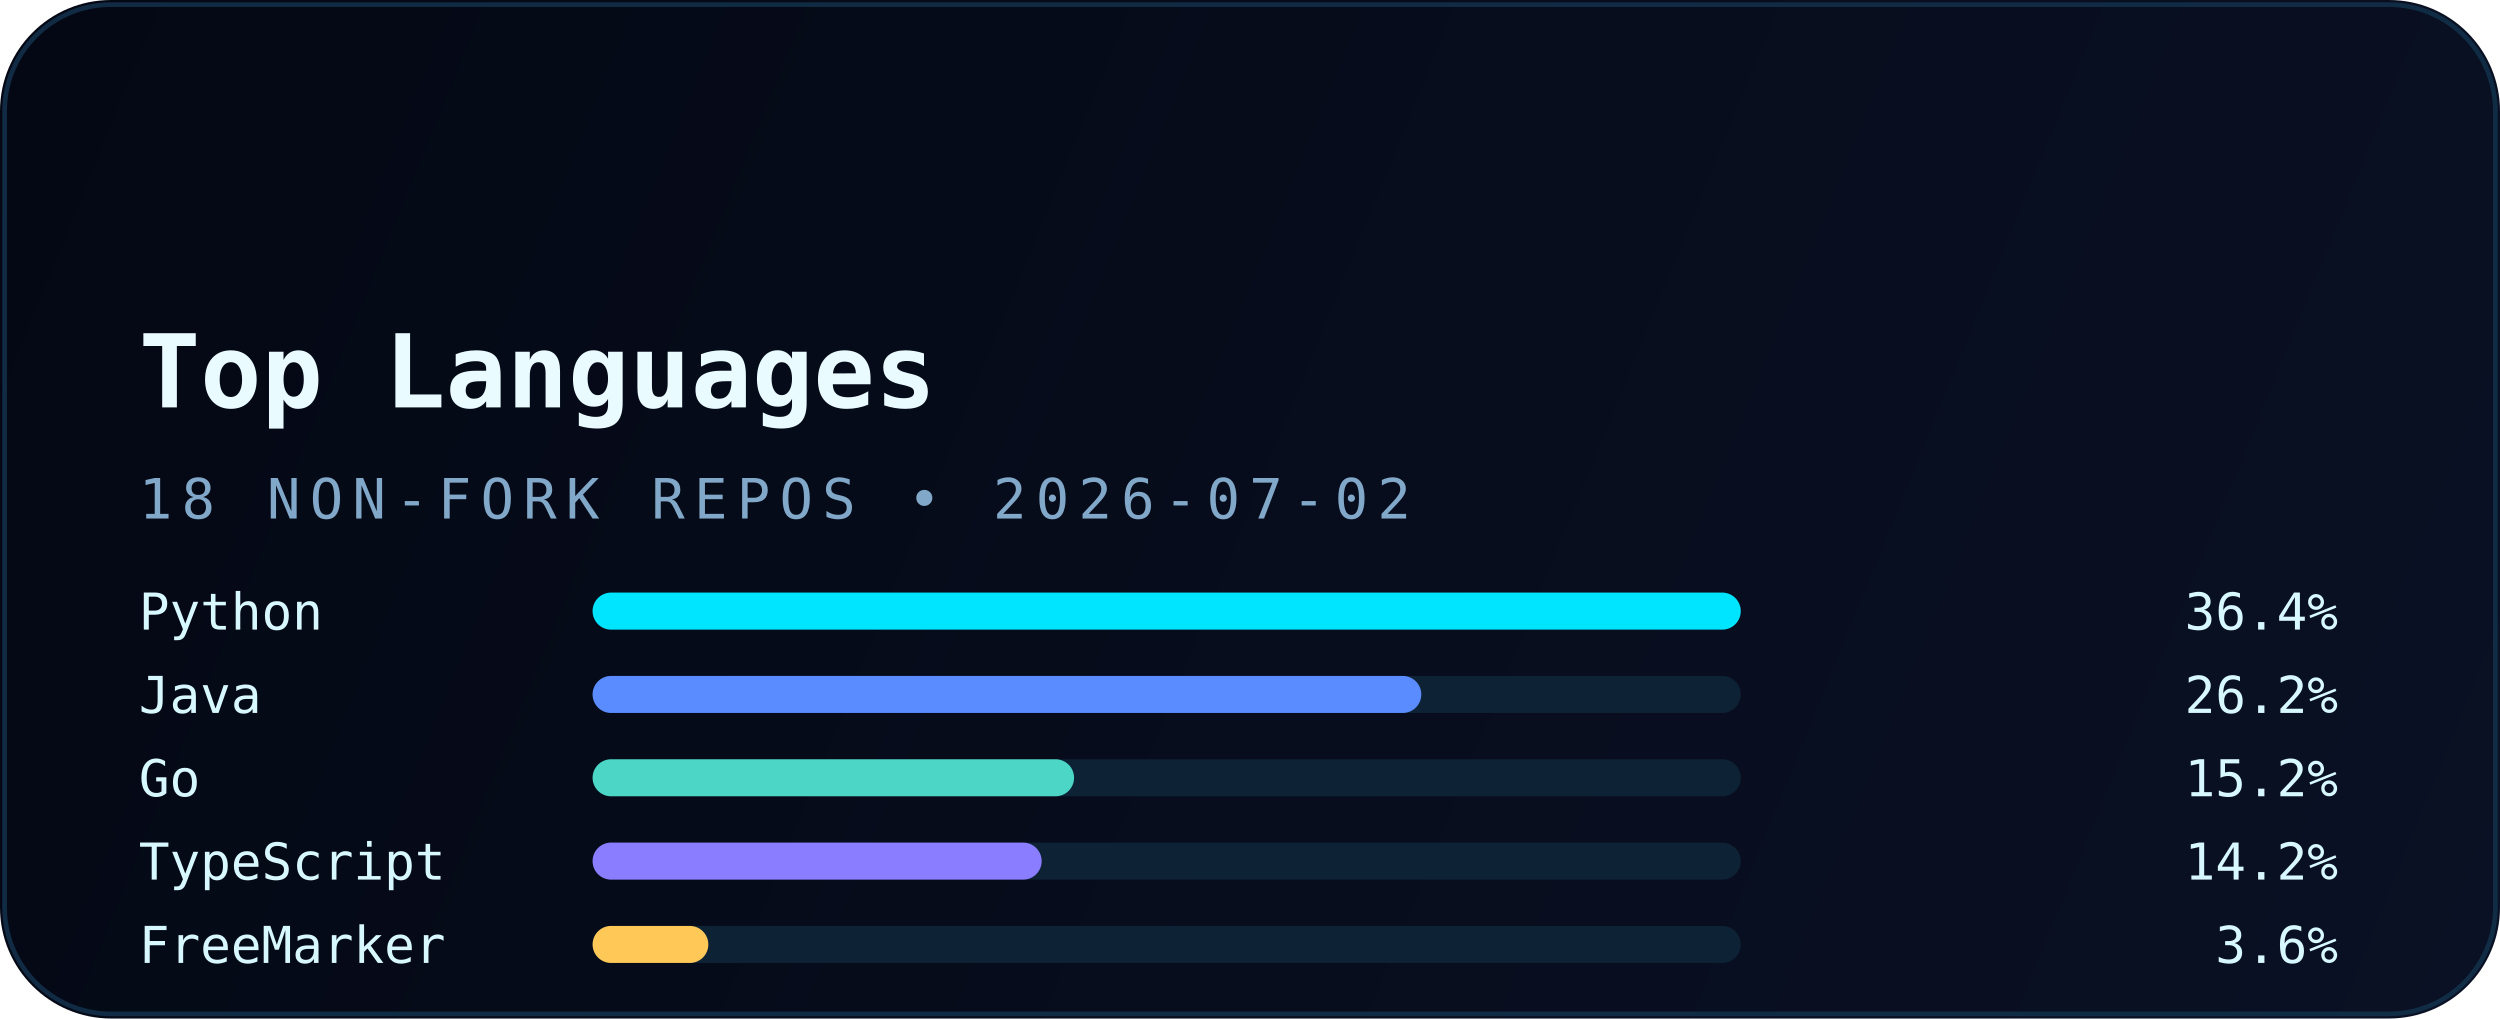
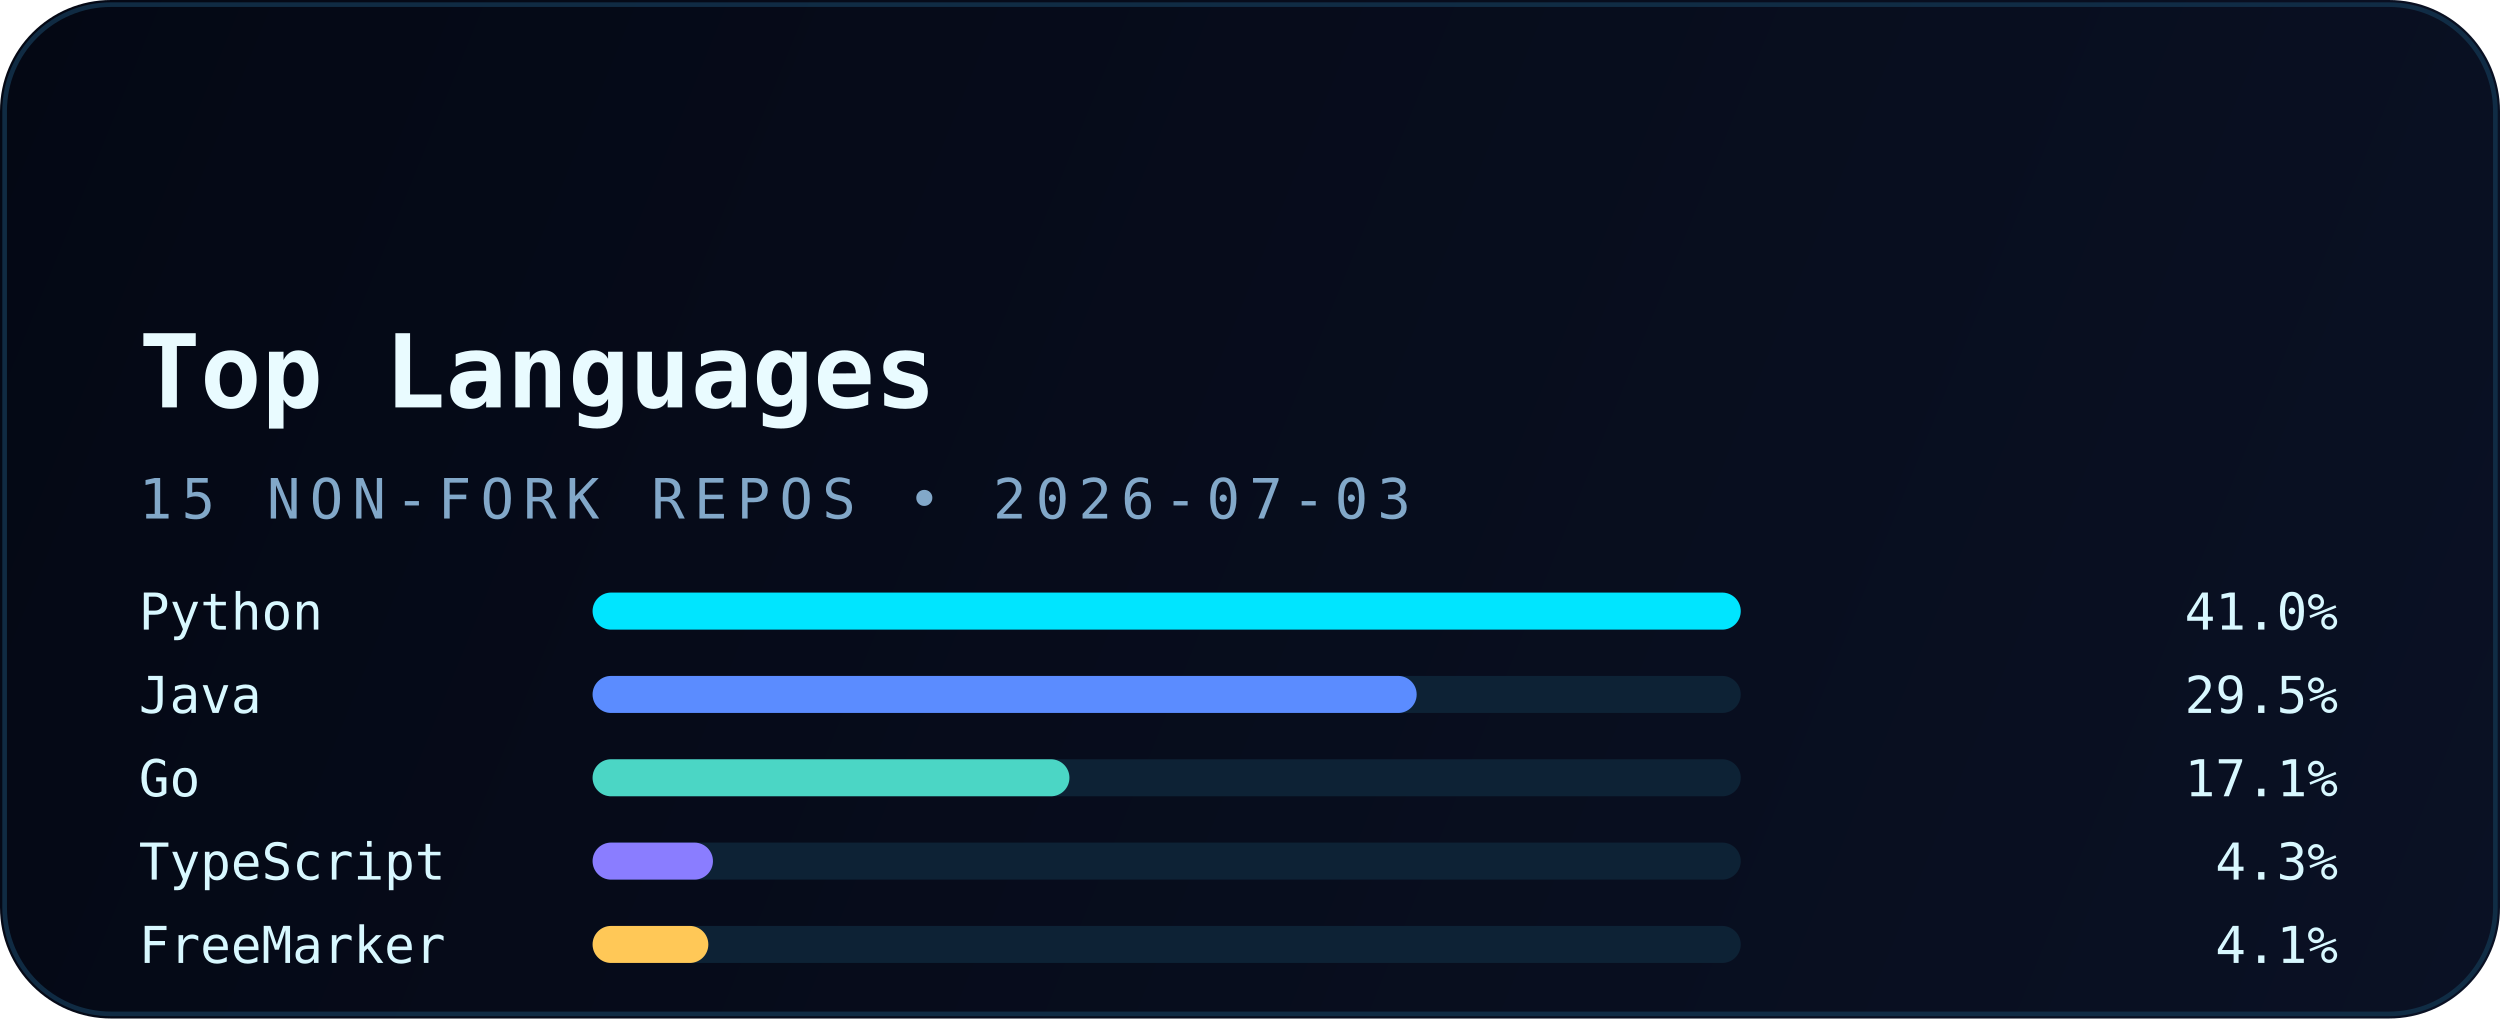
<svg xmlns="http://www.w3.org/2000/svg" width="540" height="220" viewBox="0 0 540 220" fill="none" role="img" aria-labelledby="title desc">
  <defs>
    <linearGradient id="bg" x1="0" y1="0" x2="540" y2="220" gradientUnits="userSpaceOnUse">
      <stop stop-color="#040814" />
      <stop offset="1" stop-color="#0A1124" />
    </linearGradient>
    <linearGradient id="accent" x1="30" y1="0" x2="510" y2="0" gradientUnits="userSpaceOnUse">
      <stop stop-color="#00E5FF" />
      <stop offset="1" stop-color="#5B8CFF" />
    </linearGradient>
    <filter id="glow" x="-20%" y="-20%" width="140%" height="140%" color-interpolation-filters="sRGB">
      <feGaussianBlur stdDeviation="6" result="blur" />
      <feMerge>
        <feMergeNode in="blur" />
        <feMergeNode in="SourceGraphic" />
      </feMerge>
    </filter>
  </defs>
  <rect width="540" height="220" rx="24" fill="url(#bg)" />
  <rect x="1" y="1" width="538" height="218" rx="23" stroke="#12324B" stroke-opacity="0.85" />
  <path d="M30 54H120" stroke="url(#accent)" stroke-width="3.5" stroke-linecap="round" filter="url(#glow)" />
  <text x="30" y="88" fill="#E9FBFF" font-family="JetBrains Mono, Consolas, monospace" font-size="22" font-weight="700">Top Languages</text>
-   <text x="30" y="112" fill="#82A8C9" font-family="JetBrains Mono, Consolas, monospace" font-size="12" letter-spacing="2">18 NON-FORK REPOS • 2026-07-02</text>
+   <text x="30" y="112" fill="#82A8C9" font-family="JetBrains Mono, Consolas, monospace" font-size="12" letter-spacing="2">15 NON-FORK REPOS • 2026-07-03</text>
  <g font-family="JetBrains Mono, Consolas, monospace" font-size="11">
    <text x="30" y="136" fill="#D8F8FF">Python</text>
    <rect x="128" y="128" width="248" height="8" rx="4" fill="#0D2235" />
    <rect x="128" y="128" width="248" height="8" rx="4" fill="#00E5FF" />
-     <text x="505" y="136" text-anchor="end" fill="#D8F8FF">36.4%</text>
+     <text x="505" y="136" text-anchor="end" fill="#D8F8FF">41.0%</text>
    <text x="30" y="154" fill="#D8F8FF">Java</text>
    <rect x="128" y="146" width="248" height="8" rx="4" fill="#0D2235" />
-     <rect x="128" y="146" width="179" height="8" rx="4" fill="#5B8CFF" />
-     <text x="505" y="154" text-anchor="end" fill="#D8F8FF">26.2%</text>
+     <rect x="128" y="146" width="178" height="8" rx="4" fill="#5B8CFF" />
+     <text x="505" y="154" text-anchor="end" fill="#D8F8FF">29.5%</text>
    <text x="30" y="172" fill="#D8F8FF">Go</text>
    <rect x="128" y="164" width="248" height="8" rx="4" fill="#0D2235" />
-     <rect x="128" y="164" width="104" height="8" rx="4" fill="#4BD6C5" />
-     <text x="505" y="172" text-anchor="end" fill="#D8F8FF">15.2%</text>
+     <rect x="128" y="164" width="103" height="8" rx="4" fill="#4BD6C5" />
+     <text x="505" y="172" text-anchor="end" fill="#D8F8FF">17.1%</text>
    <text x="30" y="190" fill="#D8F8FF">TypeScript</text>
    <rect x="128" y="182" width="248" height="8" rx="4" fill="#0D2235" />
-     <rect x="128" y="182" width="97" height="8" rx="4" fill="#8A7DFF" />
-     <text x="505" y="190" text-anchor="end" fill="#D8F8FF">14.2%</text>
+     <rect x="128" y="182" width="26" height="8" rx="4" fill="#8A7DFF" />
+     <text x="505" y="190" text-anchor="end" fill="#D8F8FF">4.3%</text>
    <text x="30" y="208" fill="#D8F8FF">FreeMarker</text>
    <rect x="128" y="200" width="248" height="8" rx="4" fill="#0D2235" />
    <rect x="128" y="200" width="25" height="8" rx="4" fill="#FFC857" />
-     <text x="505" y="208" text-anchor="end" fill="#D8F8FF">3.6%</text>
+     <text x="505" y="208" text-anchor="end" fill="#D8F8FF">4.1%</text>
  </g>
</svg>
